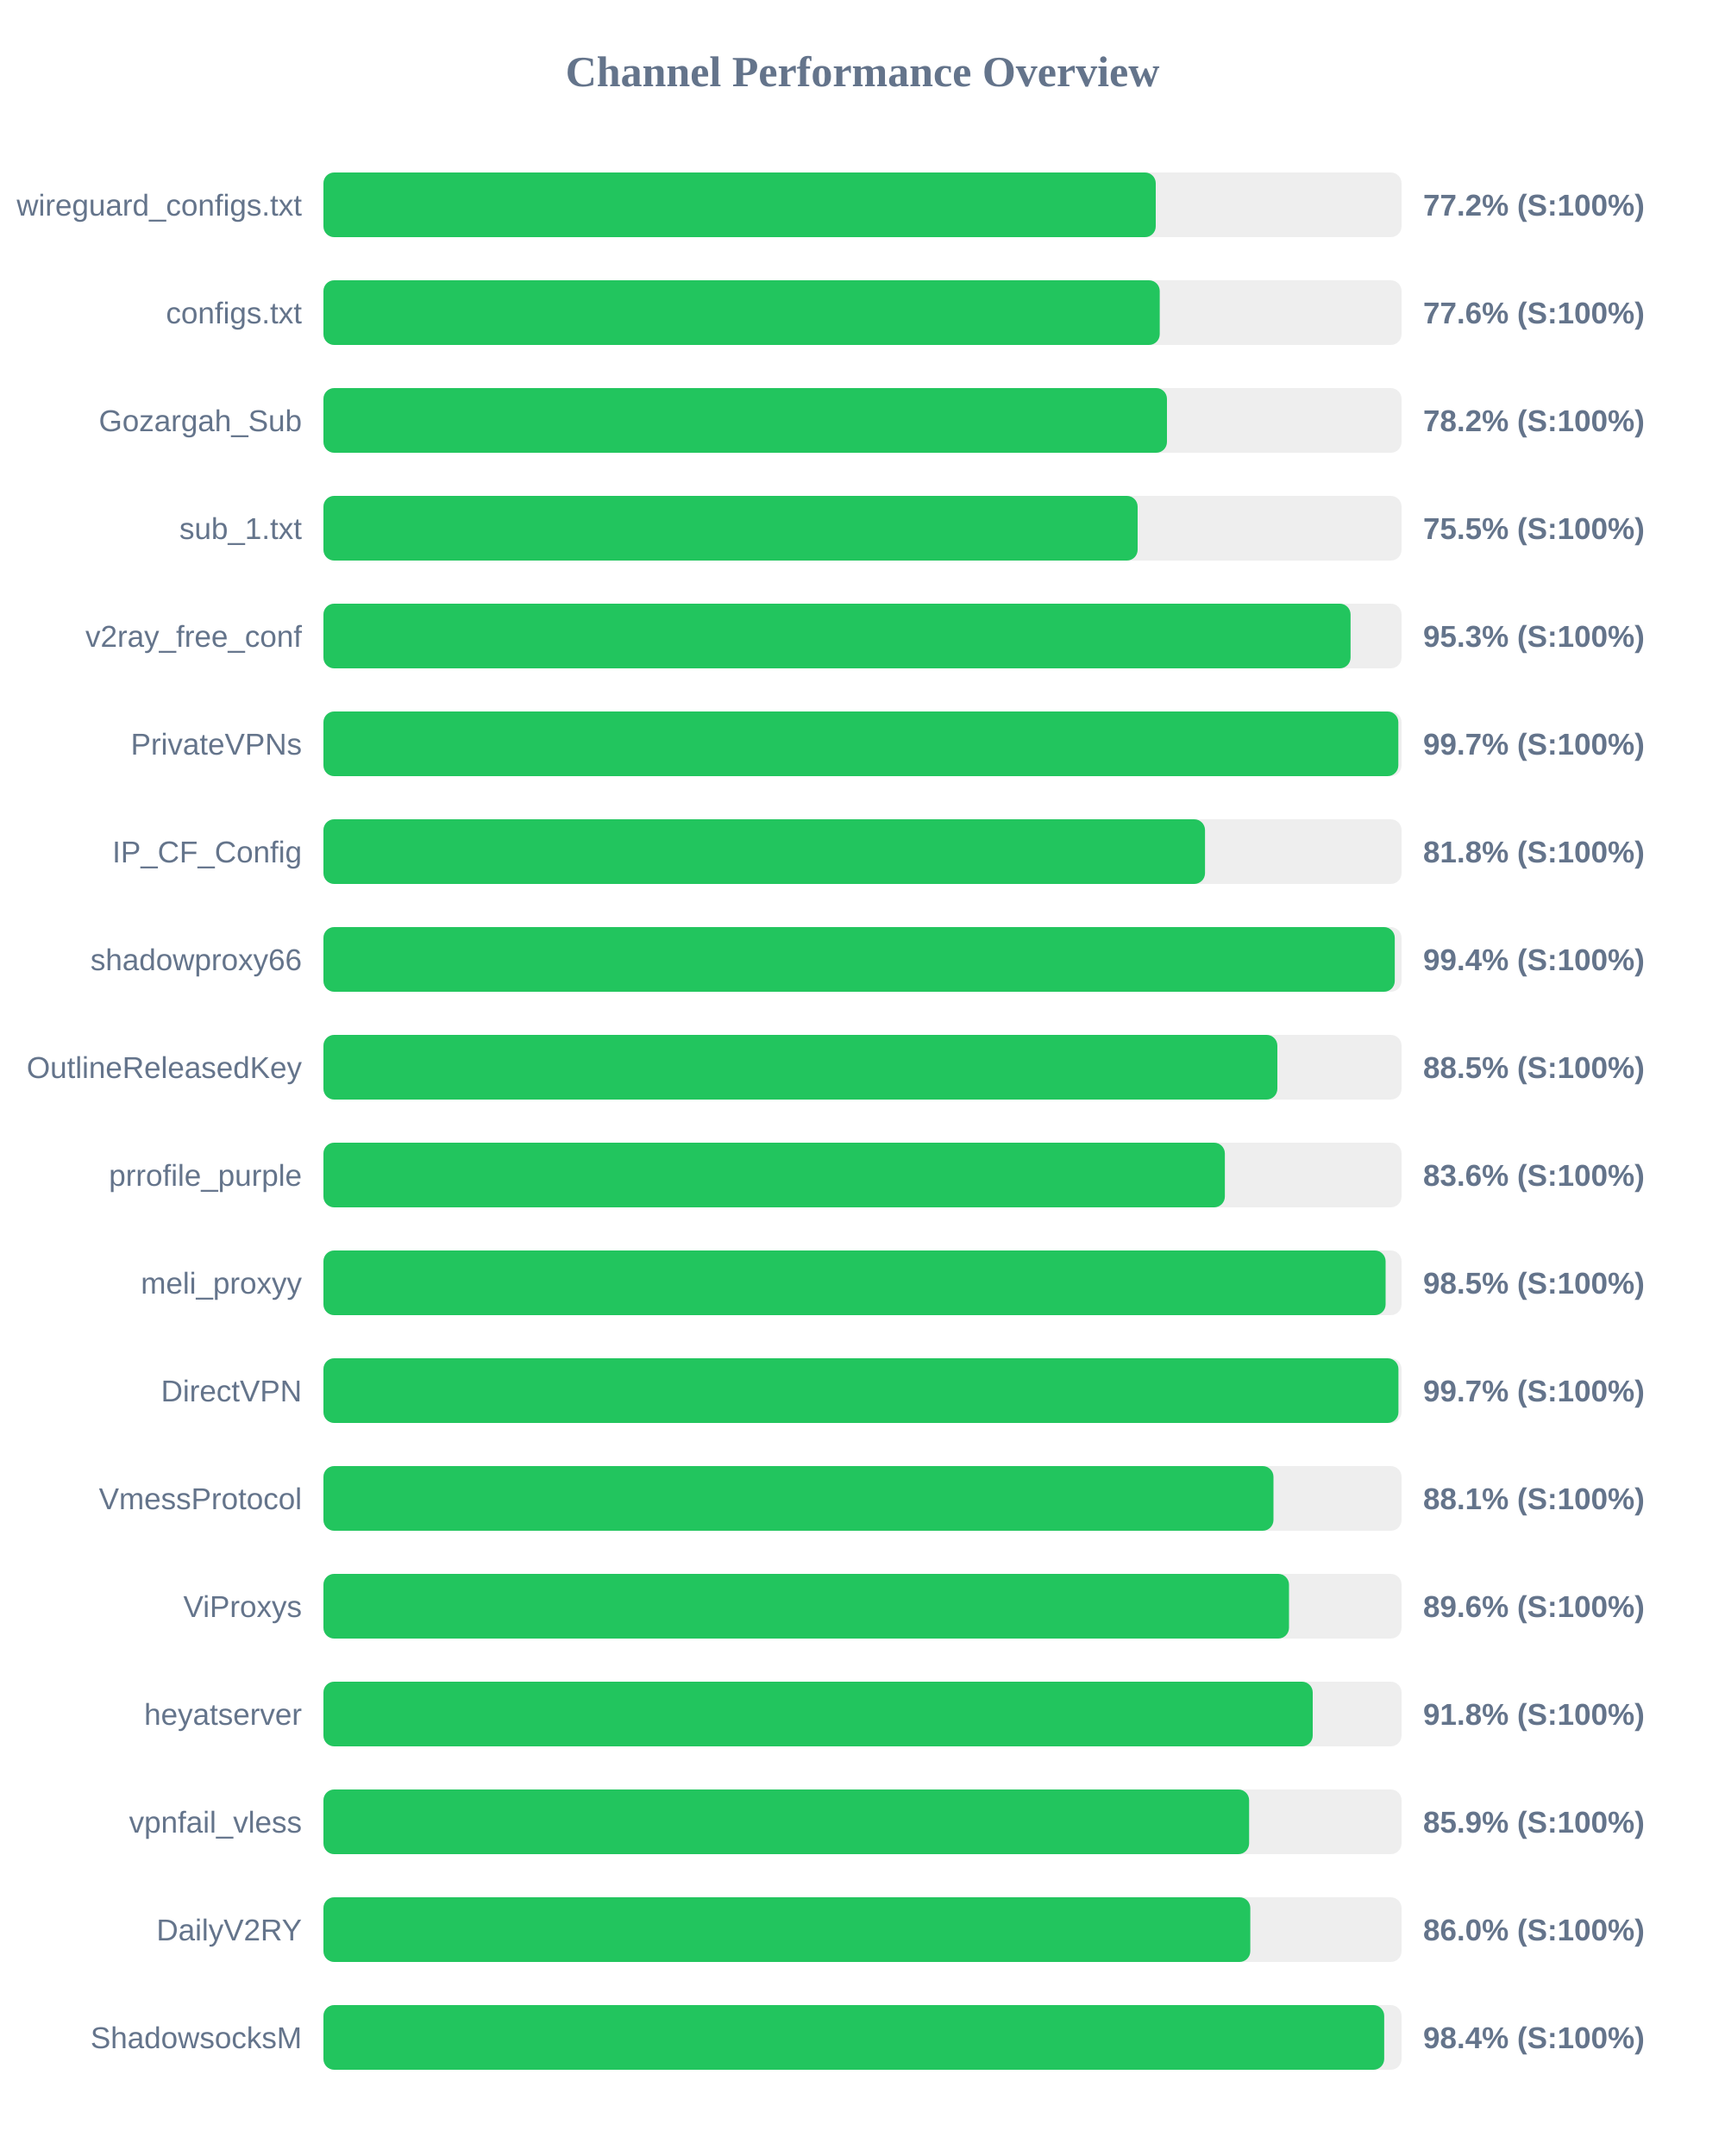
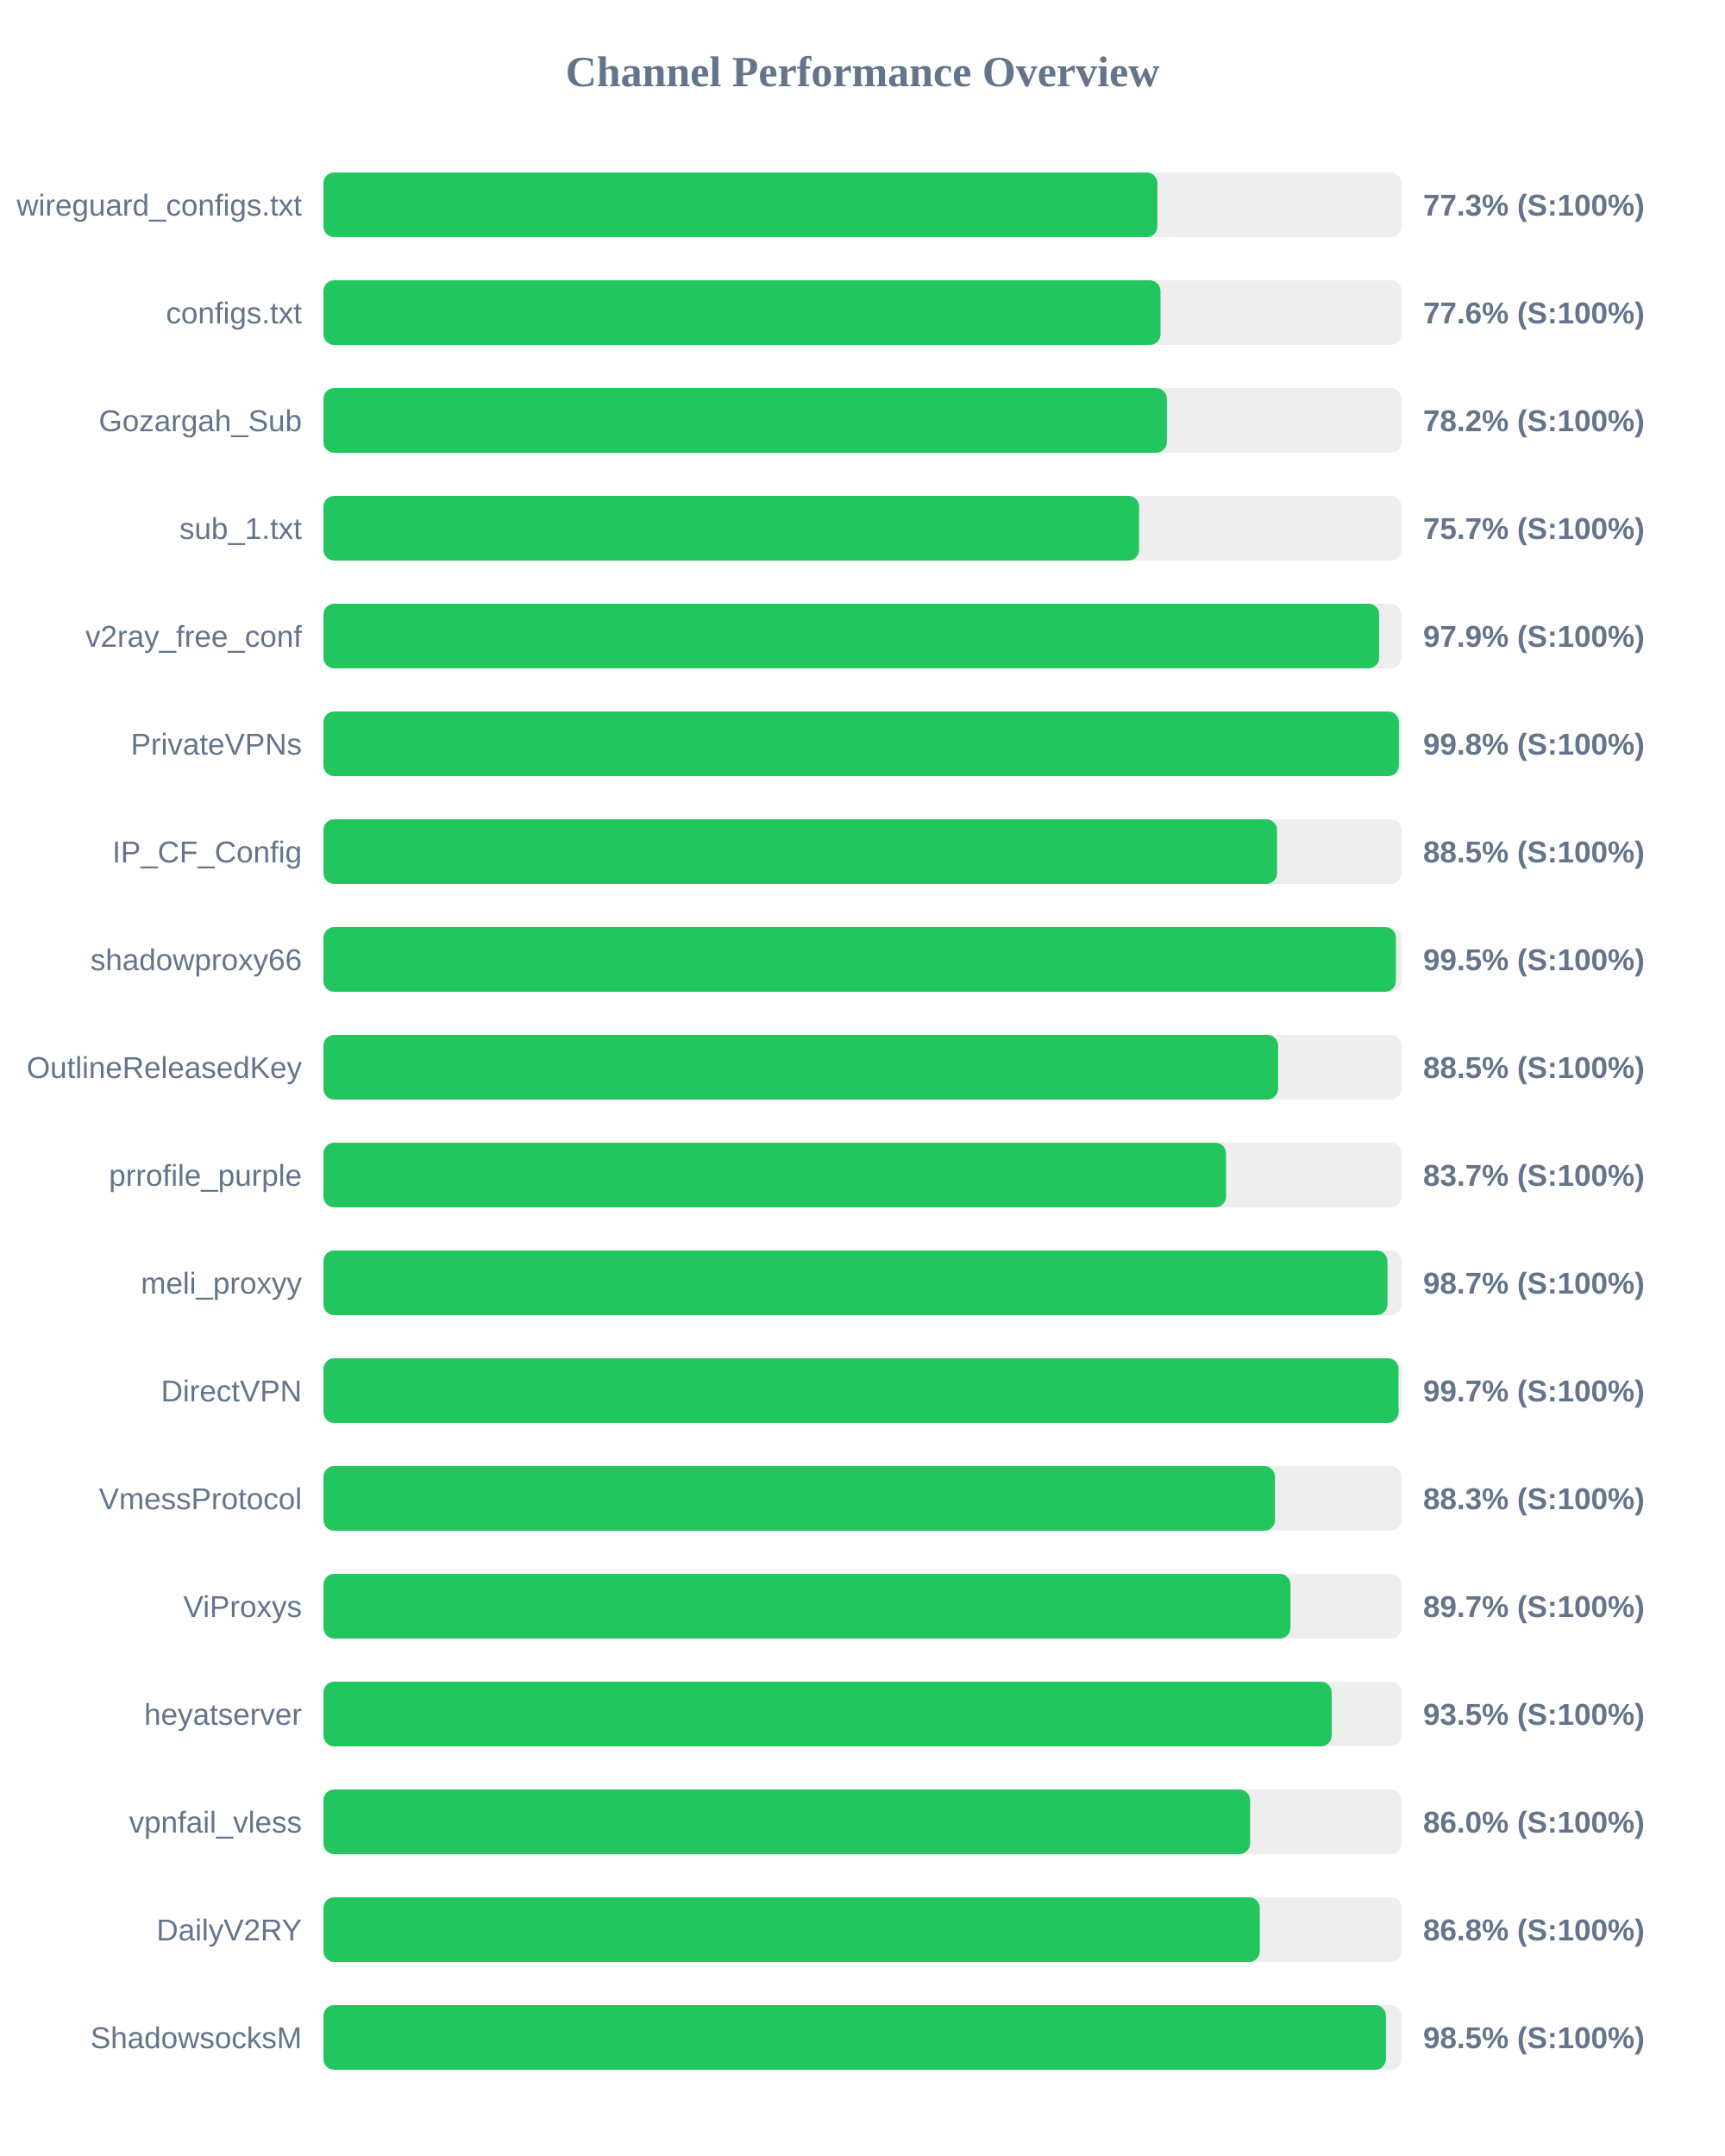
<svg xmlns="http://www.w3.org/2000/svg" width="800" height="1000" version="1.1">
  <style>
        .row { font: 14px Arial; fill: #64748b; }
        .score { font: bold 14px Arial; fill: #64748b; }
    </style>
  <text x="400" y="40" text-anchor="middle" font-size="20px" font-weight="bold" fill="#64748b">Channel Performance Overview</text>
  <rect x="150" y="80" width="500" height="30" fill="#eee" rx="5" />
-   <rect x="150" y="80" width="386.0" height="30" fill="#22c55e" rx="5" />
+   <rect x="150" y="80" width="386.75" height="30" fill="#22c55e" rx="5" />
  <text x="140" y="100" text-anchor="end" class="row">wireguard_configs.txt</text>
-   <text x="660" y="100" text-anchor="start" class="score">77.2% (S:100%)</text>
+   <text x="660" y="100" text-anchor="start" class="score">77.3% (S:100%)</text>
  <rect x="150" y="130" width="500" height="30" fill="#eee" rx="5" />
-   <rect x="150" y="130" width="387.85" height="30" fill="#22c55e" rx="5" />
+   <rect x="150" y="130" width="388.2" height="30" fill="#22c55e" rx="5" />
  <text x="140" y="150" text-anchor="end" class="row">configs.txt</text>
  <text x="660" y="150" text-anchor="start" class="score">77.6% (S:100%)</text>
  <rect x="150" y="180" width="500" height="30" fill="#eee" rx="5" />
-   <rect x="150" y="180" width="391.2" height="30" fill="#22c55e" rx="5" />
+   <rect x="150" y="180" width="391.15" height="30" fill="#22c55e" rx="5" />
  <text x="140" y="200" text-anchor="end" class="row">Gozargah_Sub</text>
  <text x="660" y="200" text-anchor="start" class="score">78.2% (S:100%)</text>
  <rect x="150" y="230" width="500" height="30" fill="#eee" rx="5" />
-   <rect x="150" y="230" width="377.6" height="30" fill="#22c55e" rx="5" />
+   <rect x="150" y="230" width="378.3" height="30" fill="#22c55e" rx="5" />
  <text x="140" y="250" text-anchor="end" class="row">sub_1.txt</text>
-   <text x="660" y="250" text-anchor="start" class="score">75.5% (S:100%)</text>
+   <text x="660" y="250" text-anchor="start" class="score">75.7% (S:100%)</text>
  <rect x="150" y="280" width="500" height="30" fill="#eee" rx="5" />
-   <rect x="150" y="280" width="476.35" height="30" fill="#22c55e" rx="5" />
+   <rect x="150" y="280" width="489.65" height="30" fill="#22c55e" rx="5" />
  <text x="140" y="300" text-anchor="end" class="row">v2ray_free_conf</text>
-   <text x="660" y="300" text-anchor="start" class="score">95.3% (S:100%)</text>
+   <text x="660" y="300" text-anchor="start" class="score">97.9% (S:100%)</text>
  <rect x="150" y="330" width="500" height="30" fill="#eee" rx="5" />
-   <rect x="150" y="330" width="498.5" height="30" fill="#22c55e" rx="5" />
+   <rect x="150" y="330" width="498.75" height="30" fill="#22c55e" rx="5" />
  <text x="140" y="350" text-anchor="end" class="row">PrivateVPNs</text>
-   <text x="660" y="350" text-anchor="start" class="score">99.7% (S:100%)</text>
+   <text x="660" y="350" text-anchor="start" class="score">99.8% (S:100%)</text>
  <rect x="150" y="380" width="500" height="30" fill="#eee" rx="5" />
-   <rect x="150" y="380" width="408.85" height="30" fill="#22c55e" rx="5" />
+   <rect x="150" y="380" width="442.25" height="30" fill="#22c55e" rx="5" />
  <text x="140" y="400" text-anchor="end" class="row">IP_CF_Config</text>
-   <text x="660" y="400" text-anchor="start" class="score">81.8% (S:100%)</text>
+   <text x="660" y="400" text-anchor="start" class="score">88.5% (S:100%)</text>
  <rect x="150" y="430" width="500" height="30" fill="#eee" rx="5" />
-   <rect x="150" y="430" width="496.85" height="30" fill="#22c55e" rx="5" />
+   <rect x="150" y="430" width="497.4" height="30" fill="#22c55e" rx="5" />
  <text x="140" y="450" text-anchor="end" class="row">shadowproxy66</text>
-   <text x="660" y="450" text-anchor="start" class="score">99.4% (S:100%)</text>
+   <text x="660" y="450" text-anchor="start" class="score">99.5% (S:100%)</text>
  <rect x="150" y="480" width="500" height="30" fill="#eee" rx="5" />
-   <rect x="150" y="480" width="442.4" height="30" fill="#22c55e" rx="5" />
+   <rect x="150" y="480" width="442.75" height="30" fill="#22c55e" rx="5" />
  <text x="140" y="500" text-anchor="end" class="row">OutlineReleasedKey</text>
  <text x="660" y="500" text-anchor="start" class="score">88.5% (S:100%)</text>
  <rect x="150" y="530" width="500" height="30" fill="#eee" rx="5" />
-   <rect x="150" y="530" width="418.05" height="30" fill="#22c55e" rx="5" />
+   <rect x="150" y="530" width="418.6" height="30" fill="#22c55e" rx="5" />
  <text x="140" y="550" text-anchor="end" class="row">prrofile_purple</text>
-   <text x="660" y="550" text-anchor="start" class="score">83.6% (S:100%)</text>
+   <text x="660" y="550" text-anchor="start" class="score">83.7% (S:100%)</text>
  <rect x="150" y="580" width="500" height="30" fill="#eee" rx="5" />
-   <rect x="150" y="580" width="492.6" height="30" fill="#22c55e" rx="5" />
+   <rect x="150" y="580" width="493.45" height="30" fill="#22c55e" rx="5" />
  <text x="140" y="600" text-anchor="end" class="row">meli_proxyy</text>
-   <text x="660" y="600" text-anchor="start" class="score">98.5% (S:100%)</text>
+   <text x="660" y="600" text-anchor="start" class="score">98.7% (S:100%)</text>
  <rect x="150" y="630" width="500" height="30" fill="#eee" rx="5" />
-   <rect x="150" y="630" width="498.55" height="30" fill="#22c55e" rx="5" />
+   <rect x="150" y="630" width="498.6" height="30" fill="#22c55e" rx="5" />
  <text x="140" y="650" text-anchor="end" class="row">DirectVPN</text>
  <text x="660" y="650" text-anchor="start" class="score">99.7% (S:100%)</text>
  <rect x="150" y="680" width="500" height="30" fill="#eee" rx="5" />
-   <rect x="150" y="680" width="440.6" height="30" fill="#22c55e" rx="5" />
+   <rect x="150" y="680" width="441.3" height="30" fill="#22c55e" rx="5" />
  <text x="140" y="700" text-anchor="end" class="row">VmessProtocol</text>
-   <text x="660" y="700" text-anchor="start" class="score">88.1% (S:100%)</text>
+   <text x="660" y="700" text-anchor="start" class="score">88.3% (S:100%)</text>
  <rect x="150" y="730" width="500" height="30" fill="#eee" rx="5" />
-   <rect x="150" y="730" width="447.8" height="30" fill="#22c55e" rx="5" />
+   <rect x="150" y="730" width="448.5" height="30" fill="#22c55e" rx="5" />
  <text x="140" y="750" text-anchor="end" class="row">ViProxys</text>
-   <text x="660" y="750" text-anchor="start" class="score">89.6% (S:100%)</text>
+   <text x="660" y="750" text-anchor="start" class="score">89.7% (S:100%)</text>
  <rect x="150" y="780" width="500" height="30" fill="#eee" rx="5" />
-   <rect x="150" y="780" width="458.8" height="30" fill="#22c55e" rx="5" />
+   <rect x="150" y="780" width="467.6" height="30" fill="#22c55e" rx="5" />
  <text x="140" y="800" text-anchor="end" class="row">heyatserver</text>
-   <text x="660" y="800" text-anchor="start" class="score">91.8% (S:100%)</text>
+   <text x="660" y="800" text-anchor="start" class="score">93.5% (S:100%)</text>
  <rect x="150" y="830" width="500" height="30" fill="#eee" rx="5" />
-   <rect x="150" y="830" width="429.3" height="30" fill="#22c55e" rx="5" />
+   <rect x="150" y="830" width="429.75" height="30" fill="#22c55e" rx="5" />
  <text x="140" y="850" text-anchor="end" class="row">vpnfail_vless</text>
-   <text x="660" y="850" text-anchor="start" class="score">85.9% (S:100%)</text>
+   <text x="660" y="850" text-anchor="start" class="score">86.0% (S:100%)</text>
  <rect x="150" y="880" width="500" height="30" fill="#eee" rx="5" />
-   <rect x="150" y="880" width="429.85" height="30" fill="#22c55e" rx="5" />
+   <rect x="150" y="880" width="434.25" height="30" fill="#22c55e" rx="5" />
  <text x="140" y="900" text-anchor="end" class="row">DailyV2RY</text>
-   <text x="660" y="900" text-anchor="start" class="score">86.0% (S:100%)</text>
+   <text x="660" y="900" text-anchor="start" class="score">86.8% (S:100%)</text>
  <rect x="150" y="930" width="500" height="30" fill="#eee" rx="5" />
-   <rect x="150" y="930" width="491.95" height="30" fill="#22c55e" rx="5" />
+   <rect x="150" y="930" width="492.75" height="30" fill="#22c55e" rx="5" />
  <text x="140" y="950" text-anchor="end" class="row">ShadowsocksM</text>
-   <text x="660" y="950" text-anchor="start" class="score">98.4% (S:100%)</text>
+   <text x="660" y="950" text-anchor="start" class="score">98.5% (S:100%)</text>
</svg>
